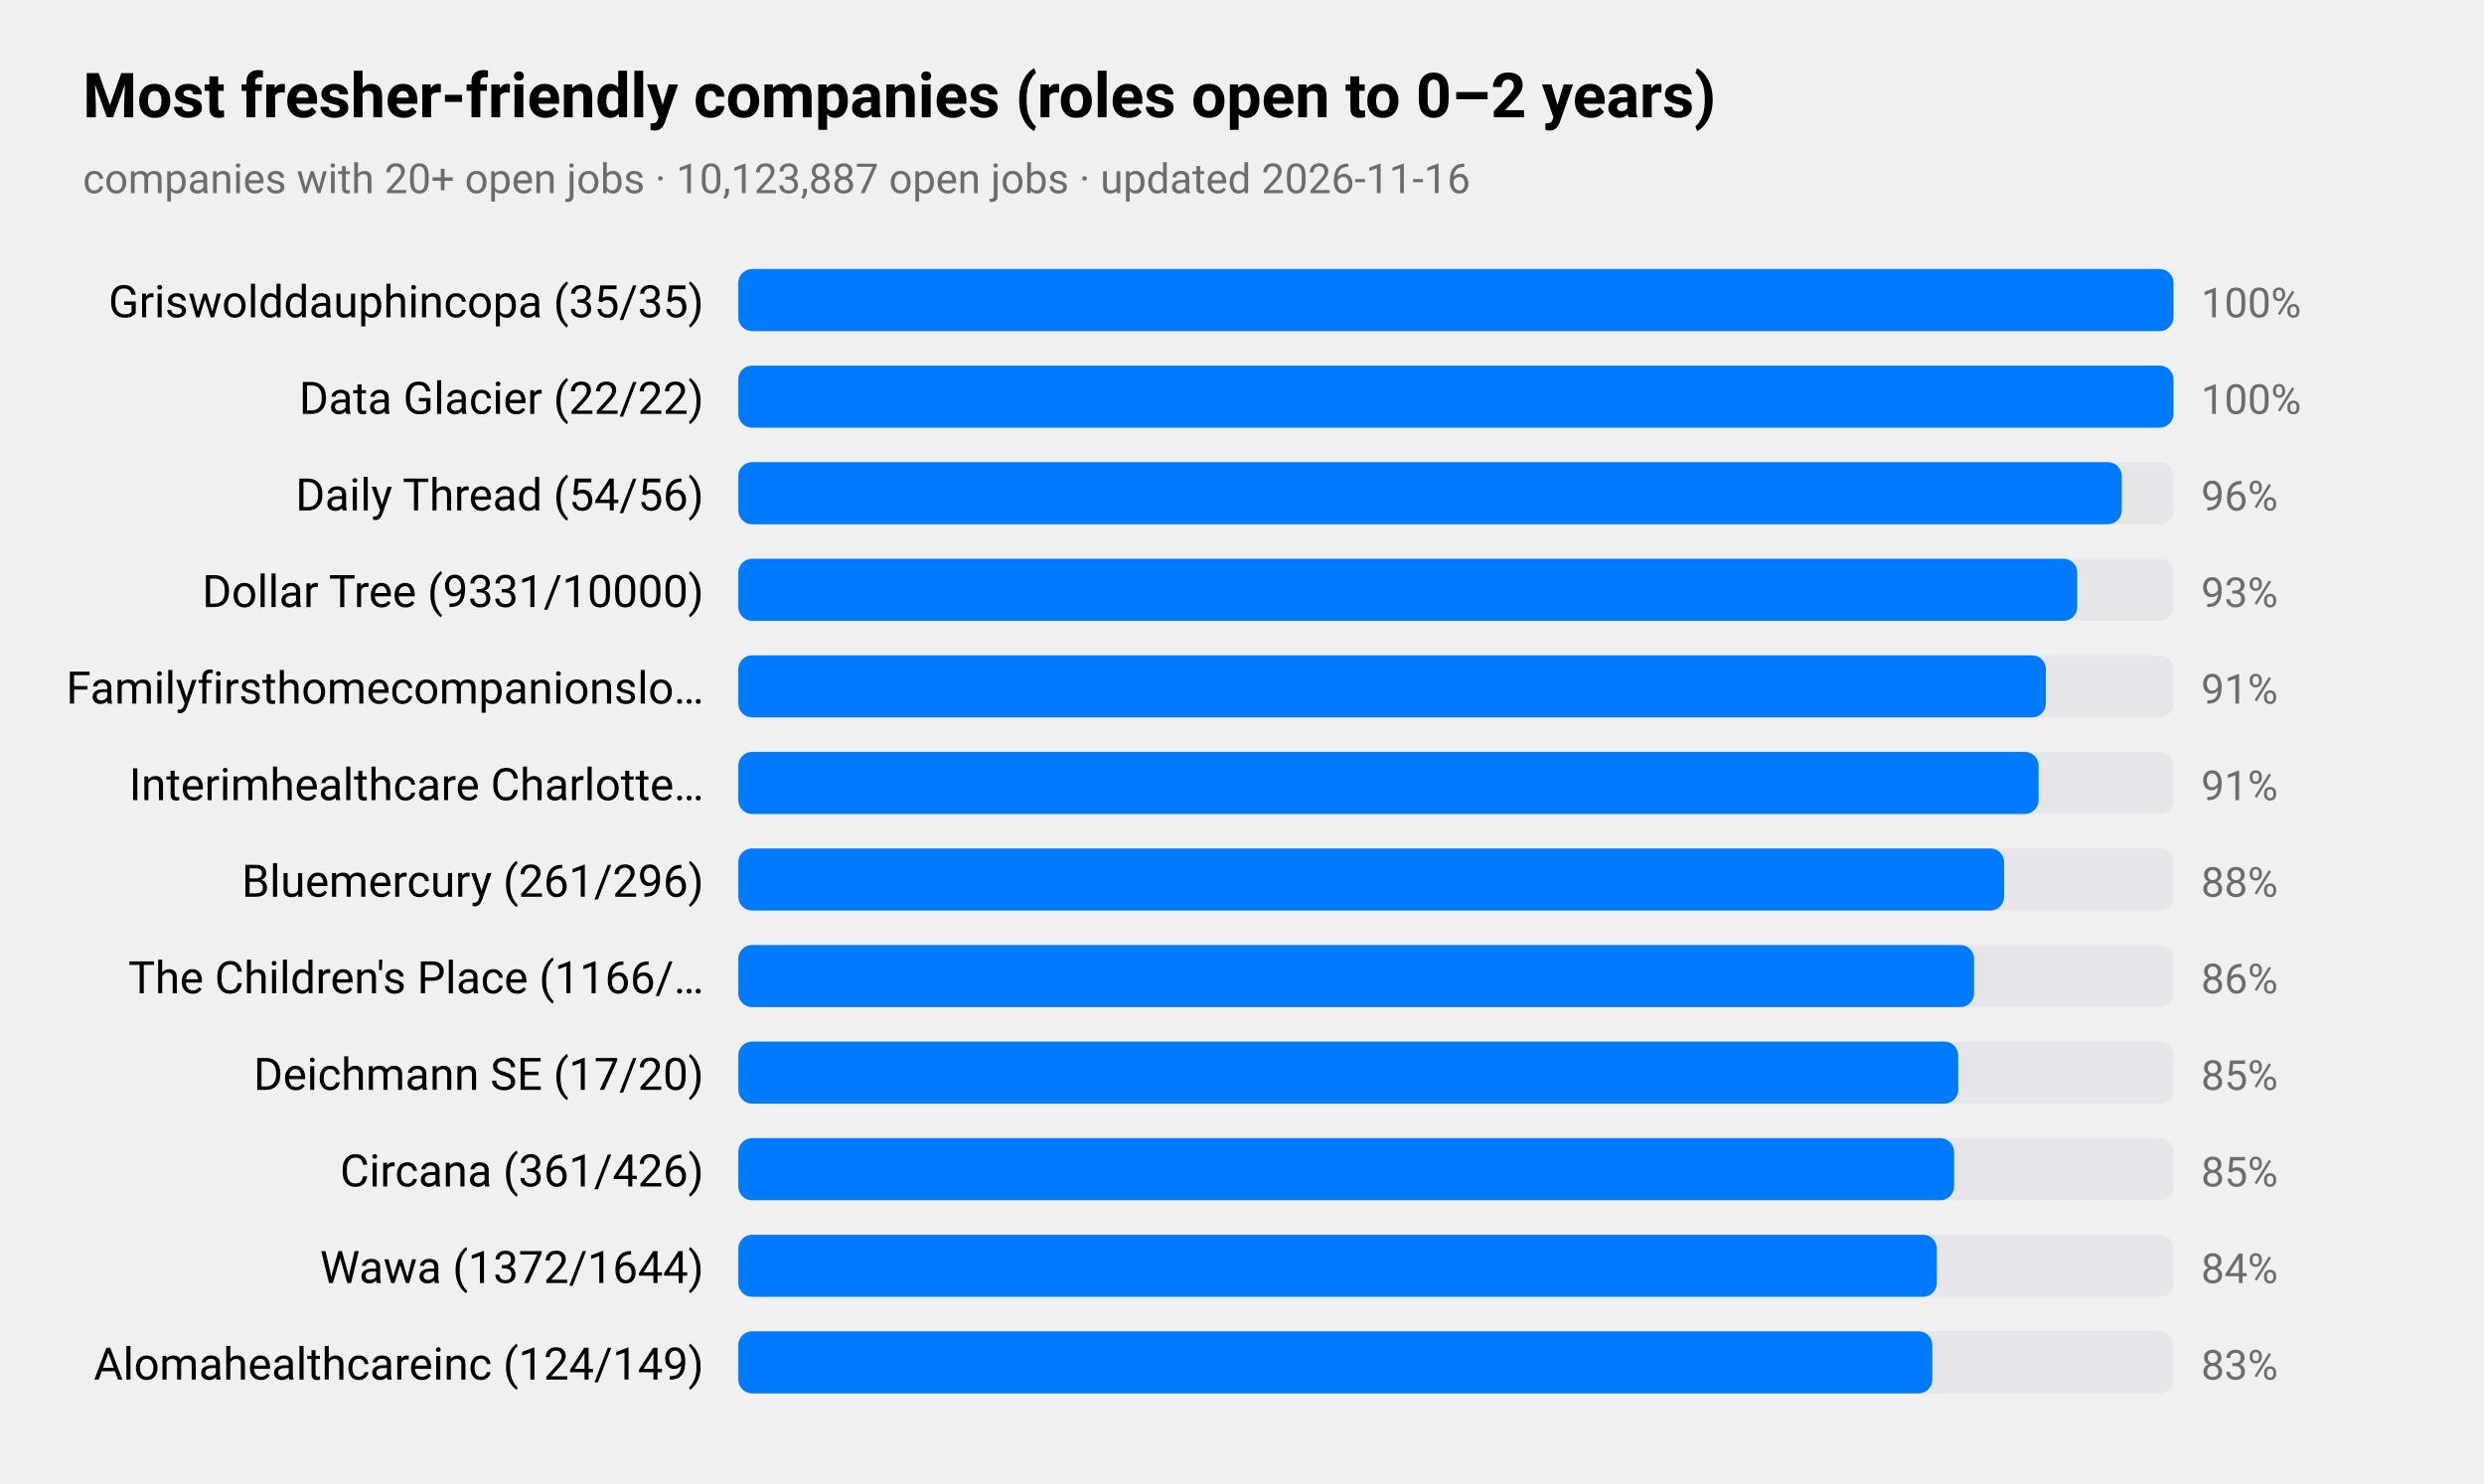
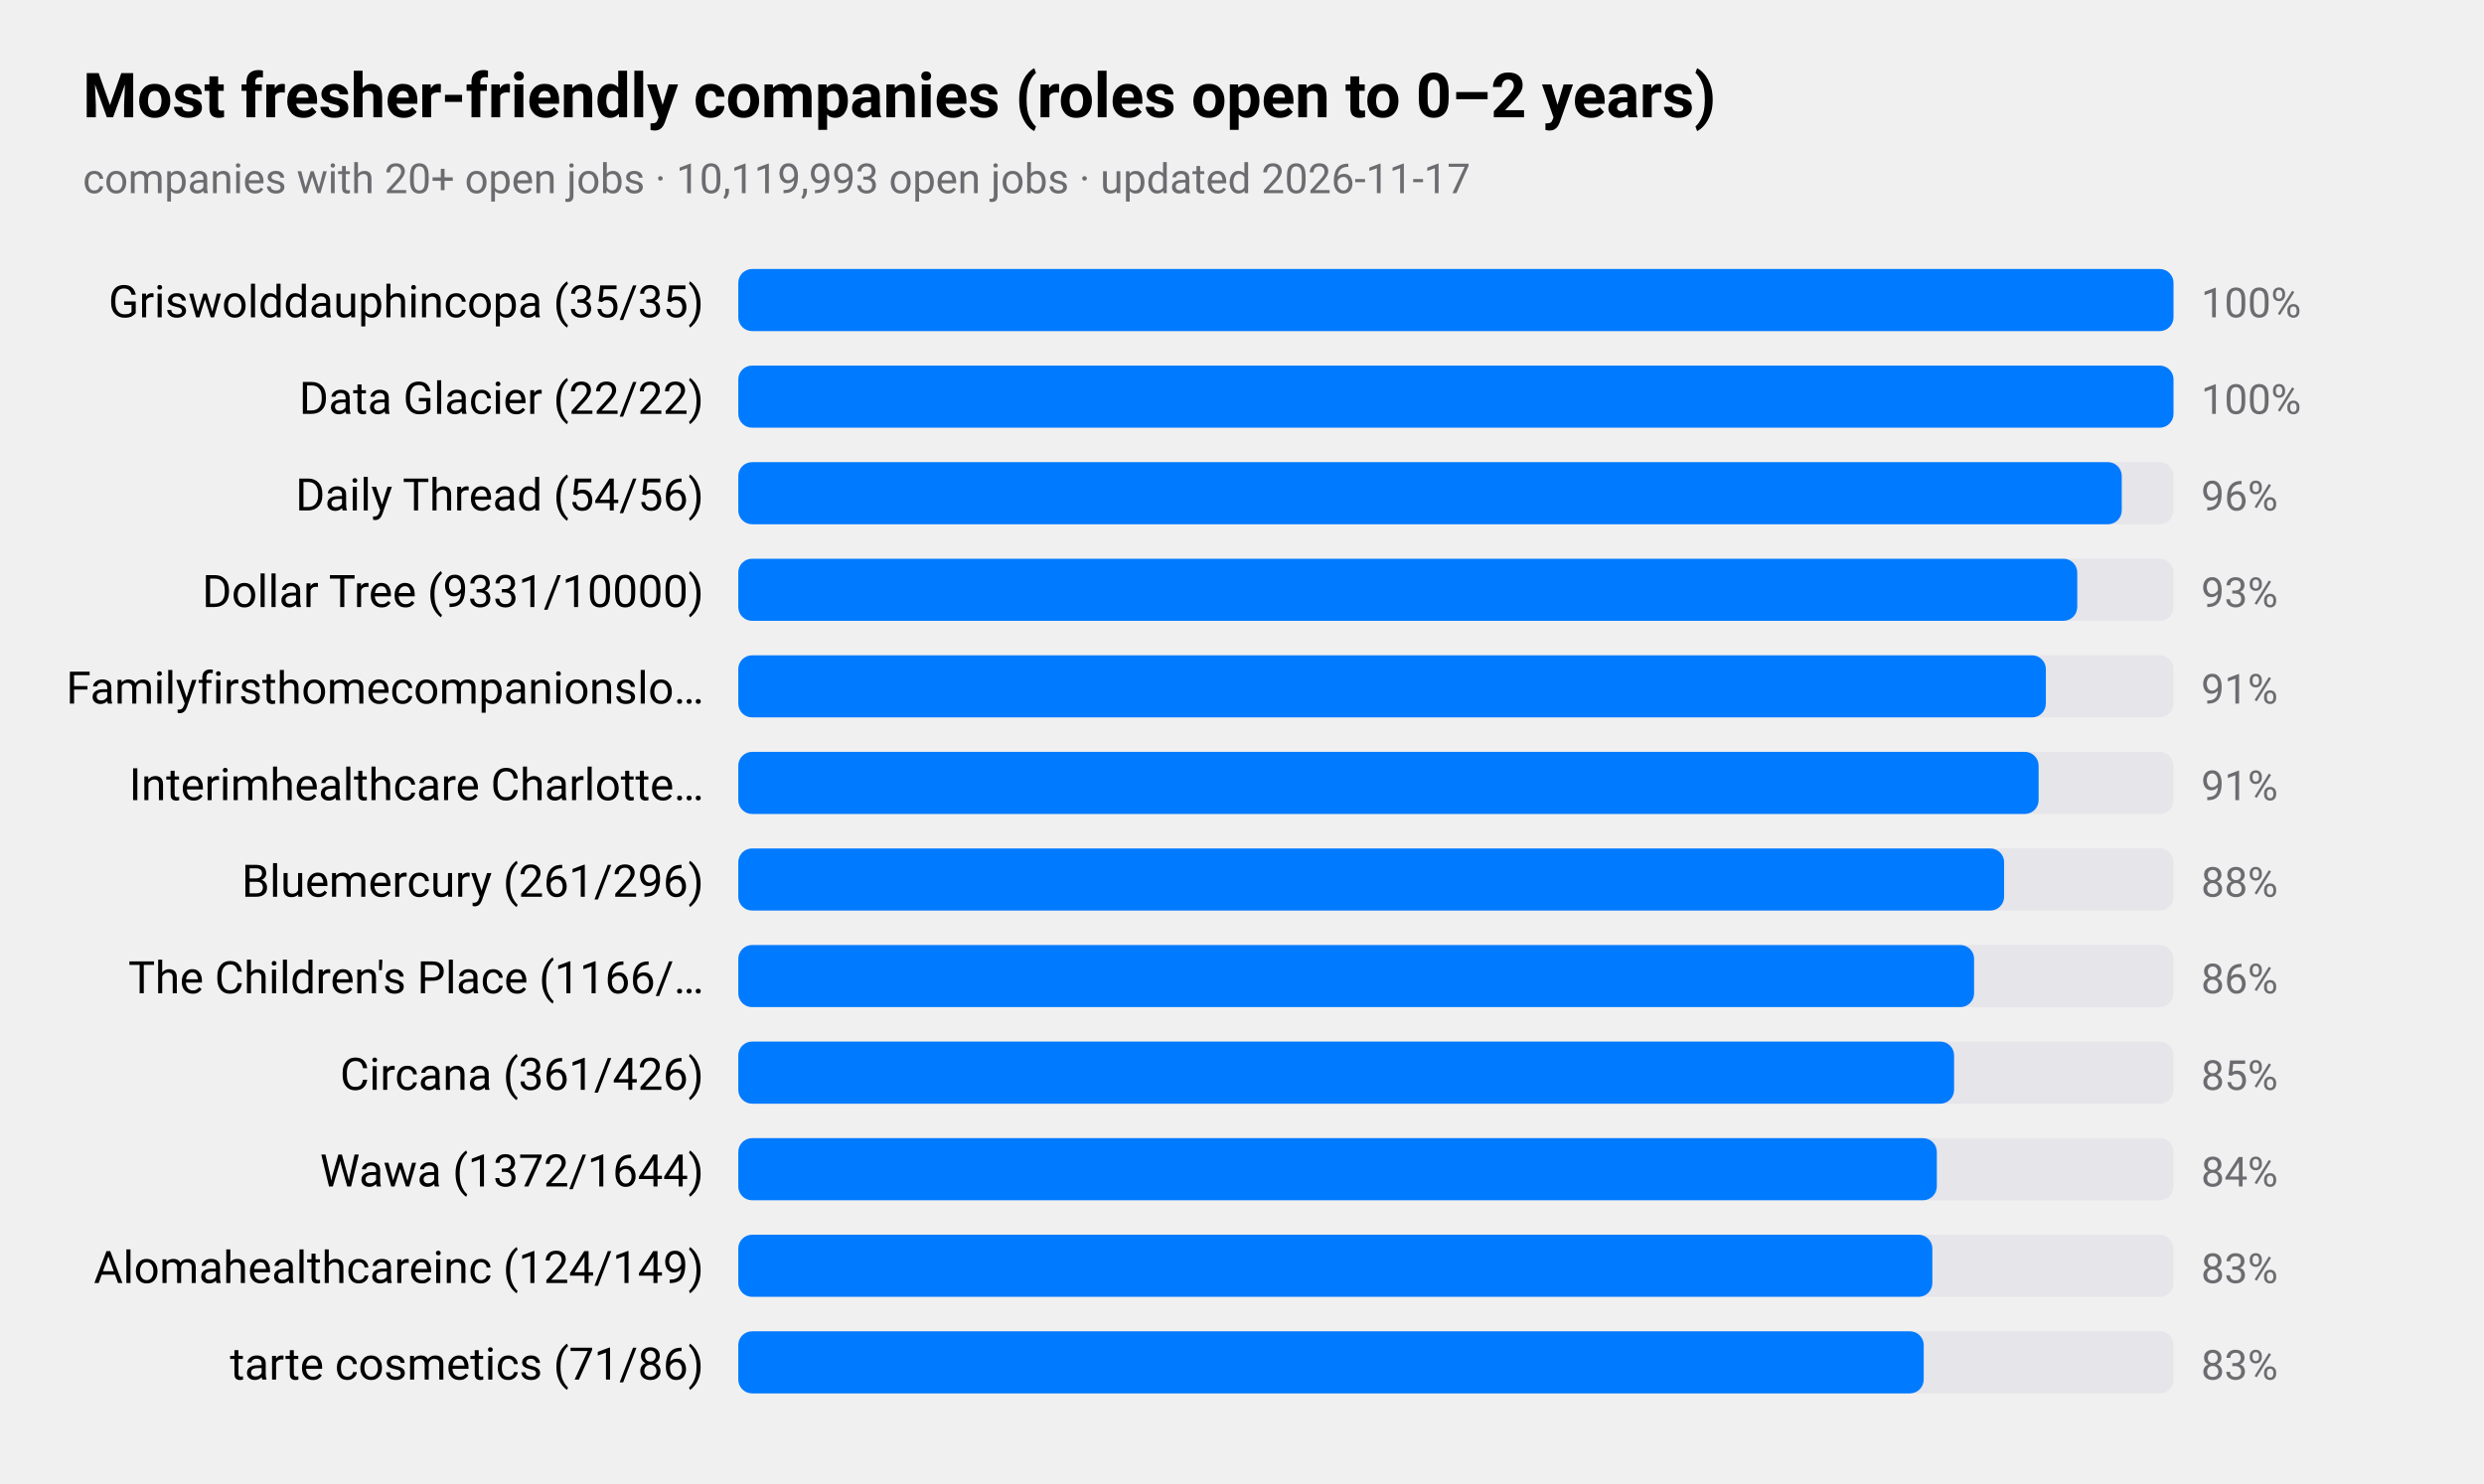
<svg xmlns="http://www.w3.org/2000/svg" viewBox="0 0 720 430" width="720" height="430" role="img" aria-label="Most fresher-friendly companies (roles open to 0–2 years)">
  <style>
text{font-family:-apple-system,BlinkMacSystemFont,"SF Pro Text","Helvetica Neue","Segoe UI",Roboto,sans-serif;fill:#000}
.sub,.val,.axis{fill:#6c6c70}.bar{fill:#007aff}.track{fill:#e5e5ea}.grid{stroke:#d1d1d6}
.l1{fill:none;stroke:#007aff;stroke-width:2.5}.d1{fill:#007aff}.l2{fill:none;stroke:#ff9500;stroke-width:2.5}.d2{fill:#ff9500}
.l3{fill:none;stroke:#34c759;stroke-width:2.5}.d3{fill:#34c759}.l4{fill:none;stroke:#af52de;stroke-width:2.5}.d4{fill:#af52de}
.l5{fill:none;stroke:#ff3b30;stroke-width:2.5}.d5{fill:#ff3b30}.l6{fill:none;stroke:#00b8d4;stroke-width:2.5}.d6{fill:#00b8d4}
@media(prefers-color-scheme:dark){text{fill:#fff}.sub,.val,.axis{fill:#98989d}.bar{fill:#0a84ff}.track{fill:#2c2c2e}.grid{stroke:#38383a}
.l1{stroke:#0a84ff}.d1{fill:#0a84ff}.l2{stroke:#ff9f0a}.d2{fill:#ff9f0a}
.l3{stroke:#30d158}.d3{fill:#30d158}.l4{stroke:#bf5af2}.d4{fill:#bf5af2}.l5{stroke:#ff453a}.d5{fill:#ff453a}.l6{stroke:#40cbe0}.d6{fill:#40cbe0}}
</style>
  <text x="24" y="34" font-size="18" font-weight="600">Most fresher-friendly companies (roles open to 0–2 years)</text>
-   <text class="sub" x="24" y="56" font-size="12">companies with 20+ open jobs · 10,123,887 open jobs · updated 2026-11-16</text>
+   <text class="sub" x="24" y="56" font-size="12">companies with 20+ open jobs · 10,119,993 open jobs · updated 2026-11-17</text>
  <text x="204" y="92" font-size="13" text-anchor="end">Griswolddauphincopa (35/35)</text>
  <rect class="track" x="214" y="78" width="416" height="18" rx="4" />
  <rect class="bar" x="214" y="78" width="416.0" height="18" rx="4" />
  <text class="val" x="638" y="92" font-size="12">100%</text>
  <text x="204" y="120" font-size="13" text-anchor="end">Data Glacier (22/22)</text>
  <rect class="track" x="214" y="106" width="416" height="18" rx="4" />
  <rect class="bar" x="214" y="106" width="416.0" height="18" rx="4" />
  <text class="val" x="638" y="120" font-size="12">100%</text>
  <text x="204" y="148" font-size="13" text-anchor="end">Daily Thread (54/56)</text>
  <rect class="track" x="214" y="134" width="416" height="18" rx="4" />
  <rect class="bar" x="214" y="134" width="401.0" height="18" rx="4" />
  <text class="val" x="638" y="148" font-size="12">96%</text>
  <text x="204" y="176" font-size="13" text-anchor="end">Dollar Tree (9331/10000)</text>
  <rect class="track" x="214" y="162" width="416" height="18" rx="4" />
  <rect class="bar" x="214" y="162" width="388.1" height="18" rx="4" />
  <text class="val" x="638" y="176" font-size="12">93%</text>
  <text x="204" y="204" font-size="13" text-anchor="end">Familyfirsthomecompanionslo…</text>
  <rect class="track" x="214" y="190" width="416" height="18" rx="4" />
  <rect class="bar" x="214" y="190" width="379.0" height="18" rx="4" />
  <text class="val" x="638" y="204" font-size="12">91%</text>
  <text x="204" y="232" font-size="13" text-anchor="end">Interimhealthcare Charlotte…</text>
  <rect class="track" x="214" y="218" width="416" height="18" rx="4" />
  <rect class="bar" x="214" y="218" width="376.9" height="18" rx="4" />
  <text class="val" x="638" y="232" font-size="12">91%</text>
  <text x="204" y="260" font-size="13" text-anchor="end">Bluemercury (261/296)</text>
  <rect class="track" x="214" y="246" width="416" height="18" rx="4" />
  <rect class="bar" x="214" y="246" width="366.9" height="18" rx="4" />
  <text class="val" x="638" y="260" font-size="12">88%</text>
  <text x="204" y="288" font-size="13" text-anchor="end">The Children's Place (1166/…</text>
  <rect class="track" x="214" y="274" width="416" height="18" rx="4" />
  <rect class="bar" x="214" y="274" width="358.2" height="18" rx="4" />
  <text class="val" x="638" y="288" font-size="12">86%</text>
-   <text x="204" y="316" font-size="13" text-anchor="end">Deichmann SE (17/20)</text>
+   <text x="204" y="316" font-size="13" text-anchor="end">Circana (361/426)</text>
  <rect class="track" x="214" y="302" width="416" height="18" rx="4" />
-   <rect class="bar" x="214" y="302" width="353.6" height="18" rx="4" />
+   <rect class="bar" x="214" y="302" width="352.4" height="18" rx="4" />
  <text class="val" x="638" y="316" font-size="12">85%</text>
-   <text x="204" y="344" font-size="13" text-anchor="end">Circana (361/426)</text>
+   <text x="204" y="344" font-size="13" text-anchor="end">Wawa (1372/1644)</text>
  <rect class="track" x="214" y="330" width="416" height="18" rx="4" />
-   <rect class="bar" x="214" y="330" width="352.4" height="18" rx="4" />
-   <text class="val" x="638" y="344" font-size="12">85%</text>
-   <text x="204" y="372" font-size="13" text-anchor="end">Wawa (1372/1644)</text>
+   <rect class="bar" x="214" y="330" width="347.4" height="18" rx="4" />
+   <text class="val" x="638" y="344" font-size="12">84%</text>
+   <text x="204" y="372" font-size="13" text-anchor="end">Alomahealthcareinc (124/149)</text>
  <rect class="track" x="214" y="358" width="416" height="18" rx="4" />
-   <rect class="bar" x="214" y="358" width="347.4" height="18" rx="4" />
-   <text class="val" x="638" y="372" font-size="12">84%</text>
-   <text x="204" y="400" font-size="13" text-anchor="end">Alomahealthcareinc (124/149)</text>
+   <rect class="bar" x="214" y="358" width="346.1" height="18" rx="4" />
+   <text class="val" x="638" y="372" font-size="12">83%</text>
+   <text x="204" y="400" font-size="13" text-anchor="end">tarte cosmetics (71/86)</text>
  <rect class="track" x="214" y="386" width="416" height="18" rx="4" />
-   <rect class="bar" x="214" y="386" width="346.1" height="18" rx="4" />
+   <rect class="bar" x="214" y="386" width="343.6" height="18" rx="4" />
  <text class="val" x="638" y="400" font-size="12">83%</text>
</svg>
